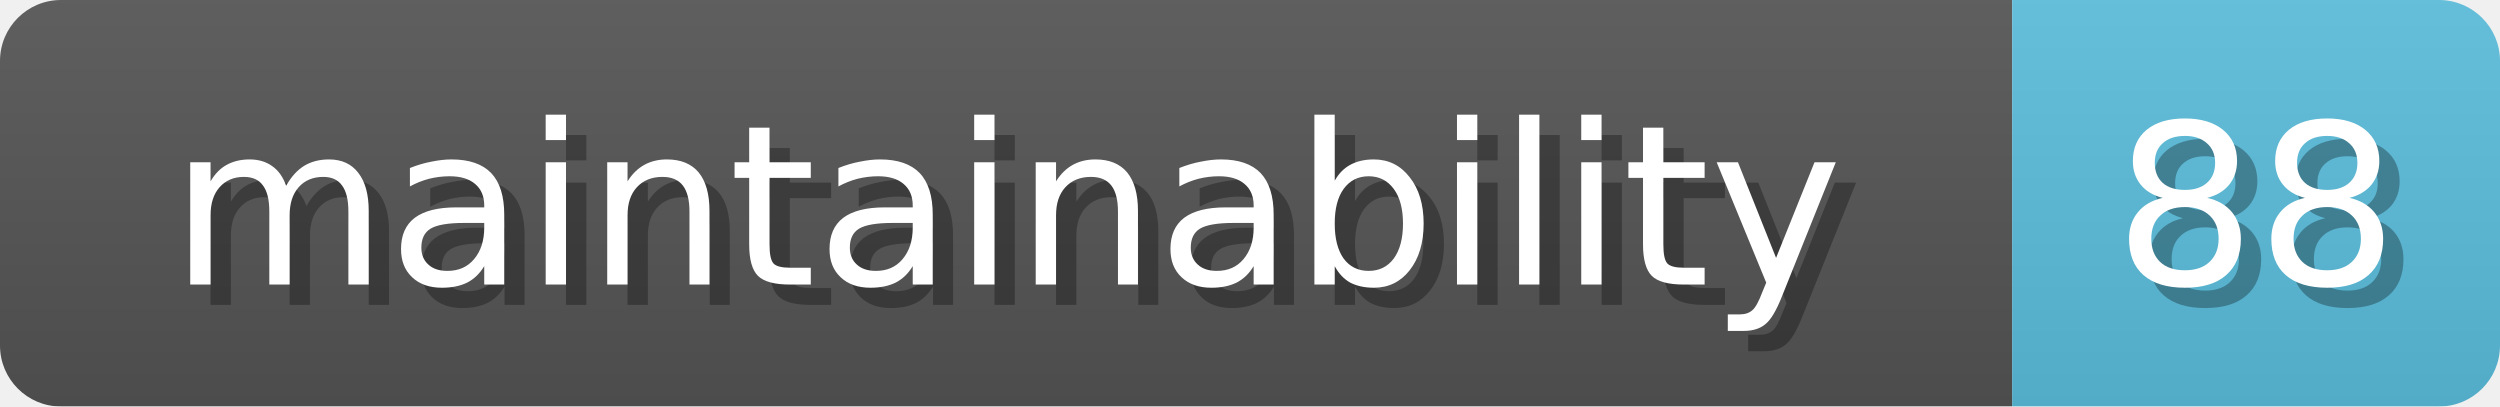
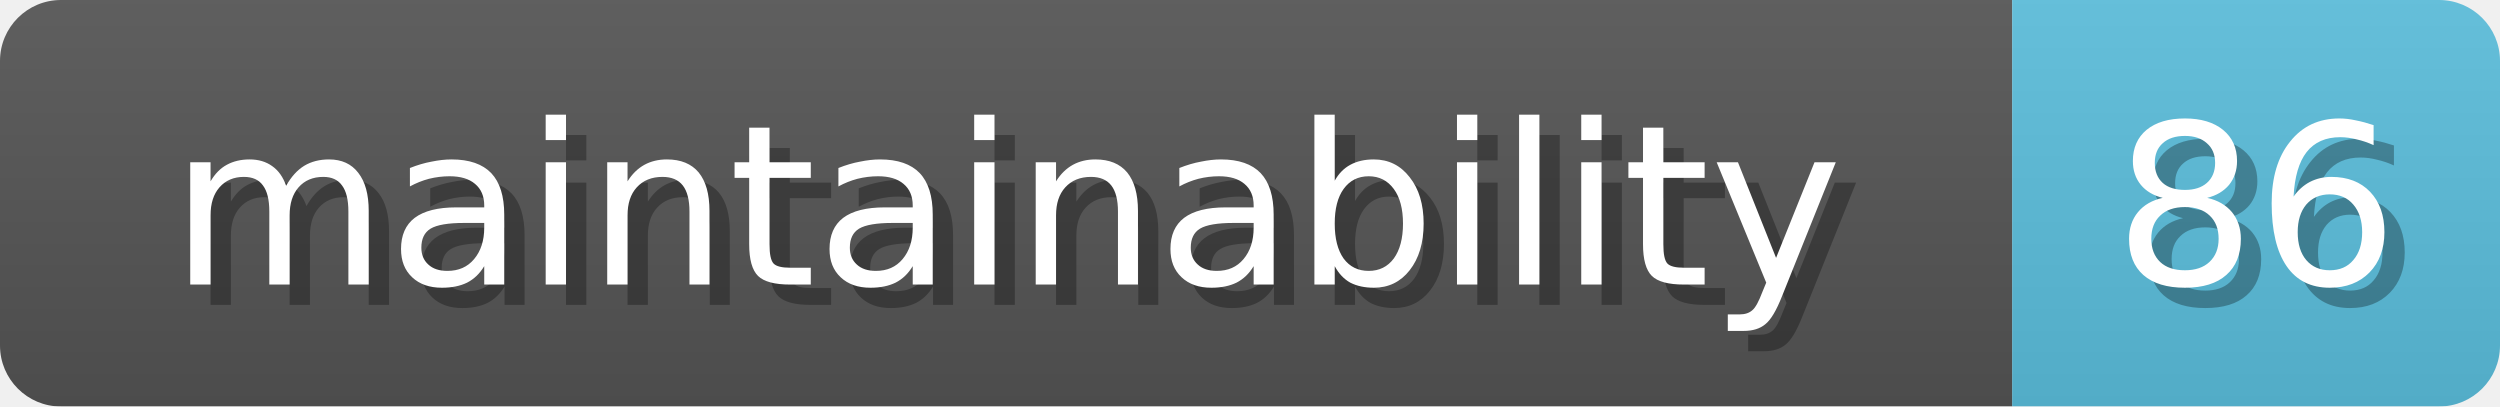
<svg xmlns="http://www.w3.org/2000/svg" width="123" height="20">
  <linearGradient id="b" x2="0" y2="100%">
    <stop offset="0" stop-color="#bbb" stop-opacity=".1" />
    <stop offset="1" stop-opacity=".1" />
  </linearGradient>
  <mask id="anybadge_1">
    <rect width="123" height="20" rx="3" fill="#fff" />
  </mask>
  <g mask="url(#anybadge_1)">
    <path fill="#555" d="M0 0h99v20H0z" />
    <path fill="#5bc0de" d="M99 0h24v20H99z" />
    <path fill="url(#b)" d="M0 0h123v20H0z" />
  </g>
  <g fill="#fff" text-anchor="middle" font-family="DejaVu Sans,Verdana,Geneva,sans-serif" font-size="11">
    <text x="50.5" y="15" fill="#010101" fill-opacity=".3">maintainability</text>
    <text x="49.5" y="14">maintainability</text>
  </g>
  <g fill="#fff" text-anchor="middle" font-family="DejaVu Sans,Verdana,Geneva,sans-serif" font-size="11">
-     <text x="112.0" y="15" fill="#010101" fill-opacity=".3">88</text>
-     <text x="111.0" y="14">88</text>
+     <text x="112.0" y="15" fill="#010101" fill-opacity=".3">86</text>
+     <text x="111.0" y="14">86</text>
  </g>
</svg>
